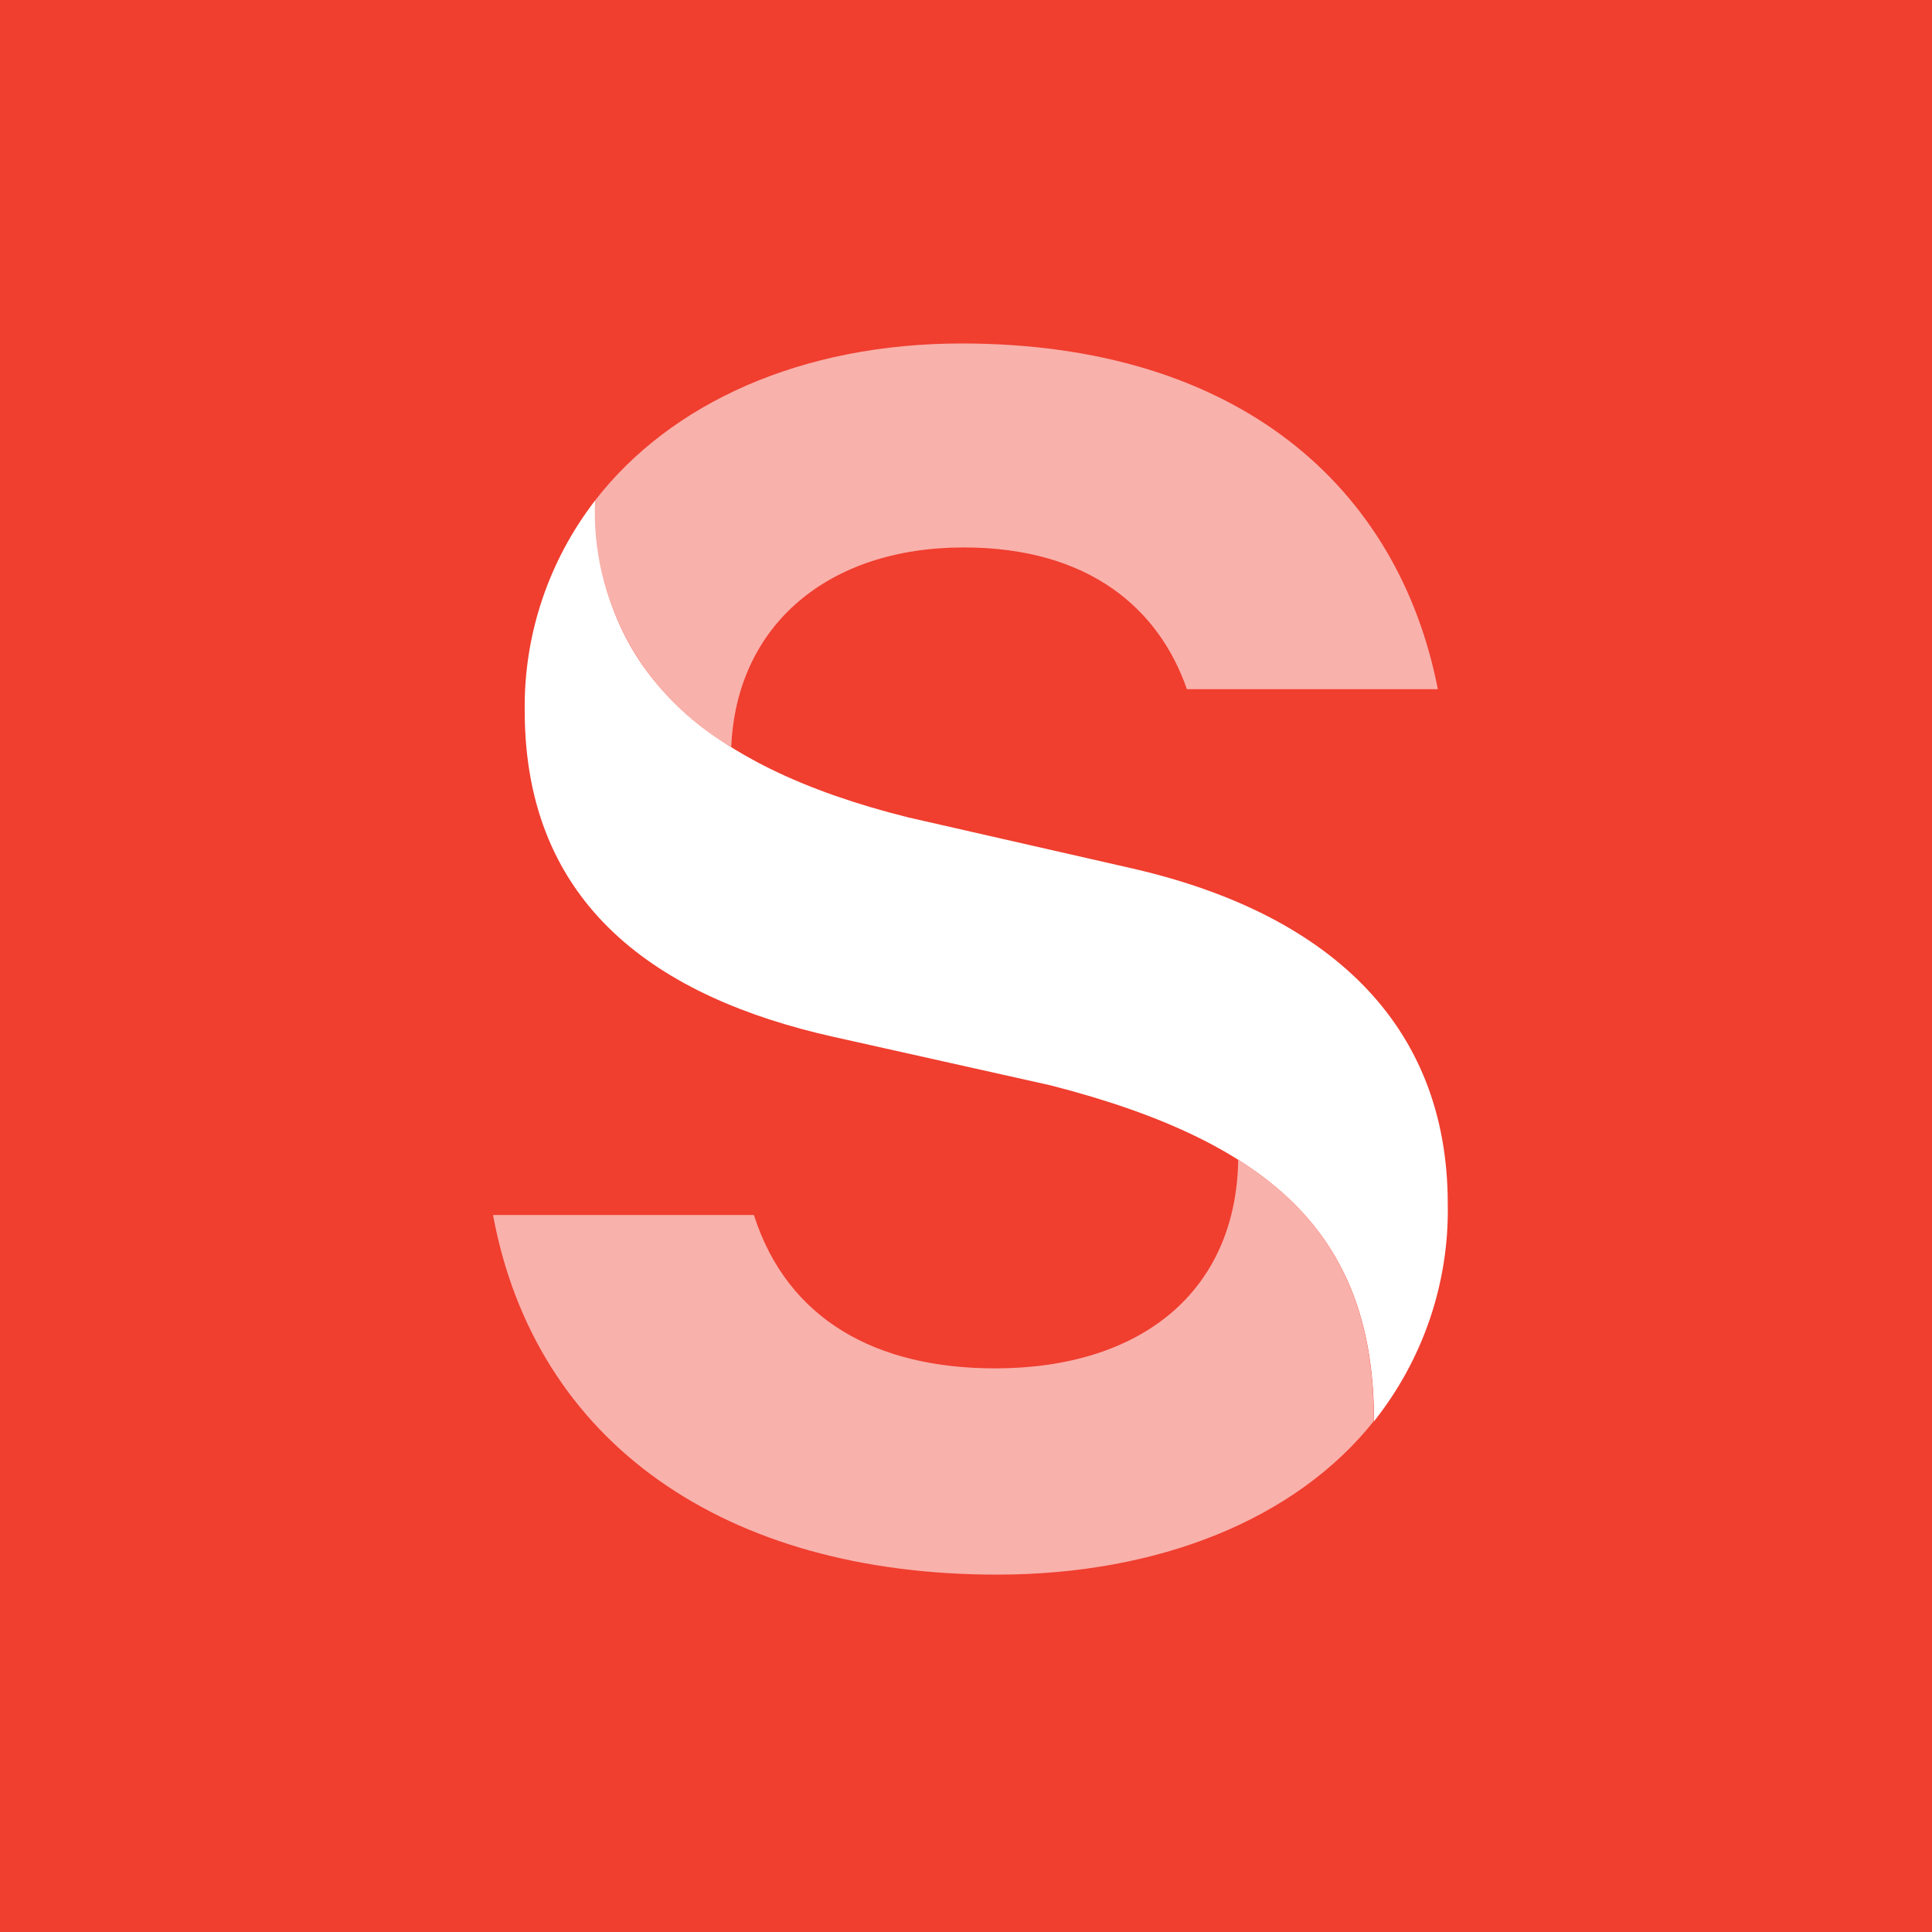
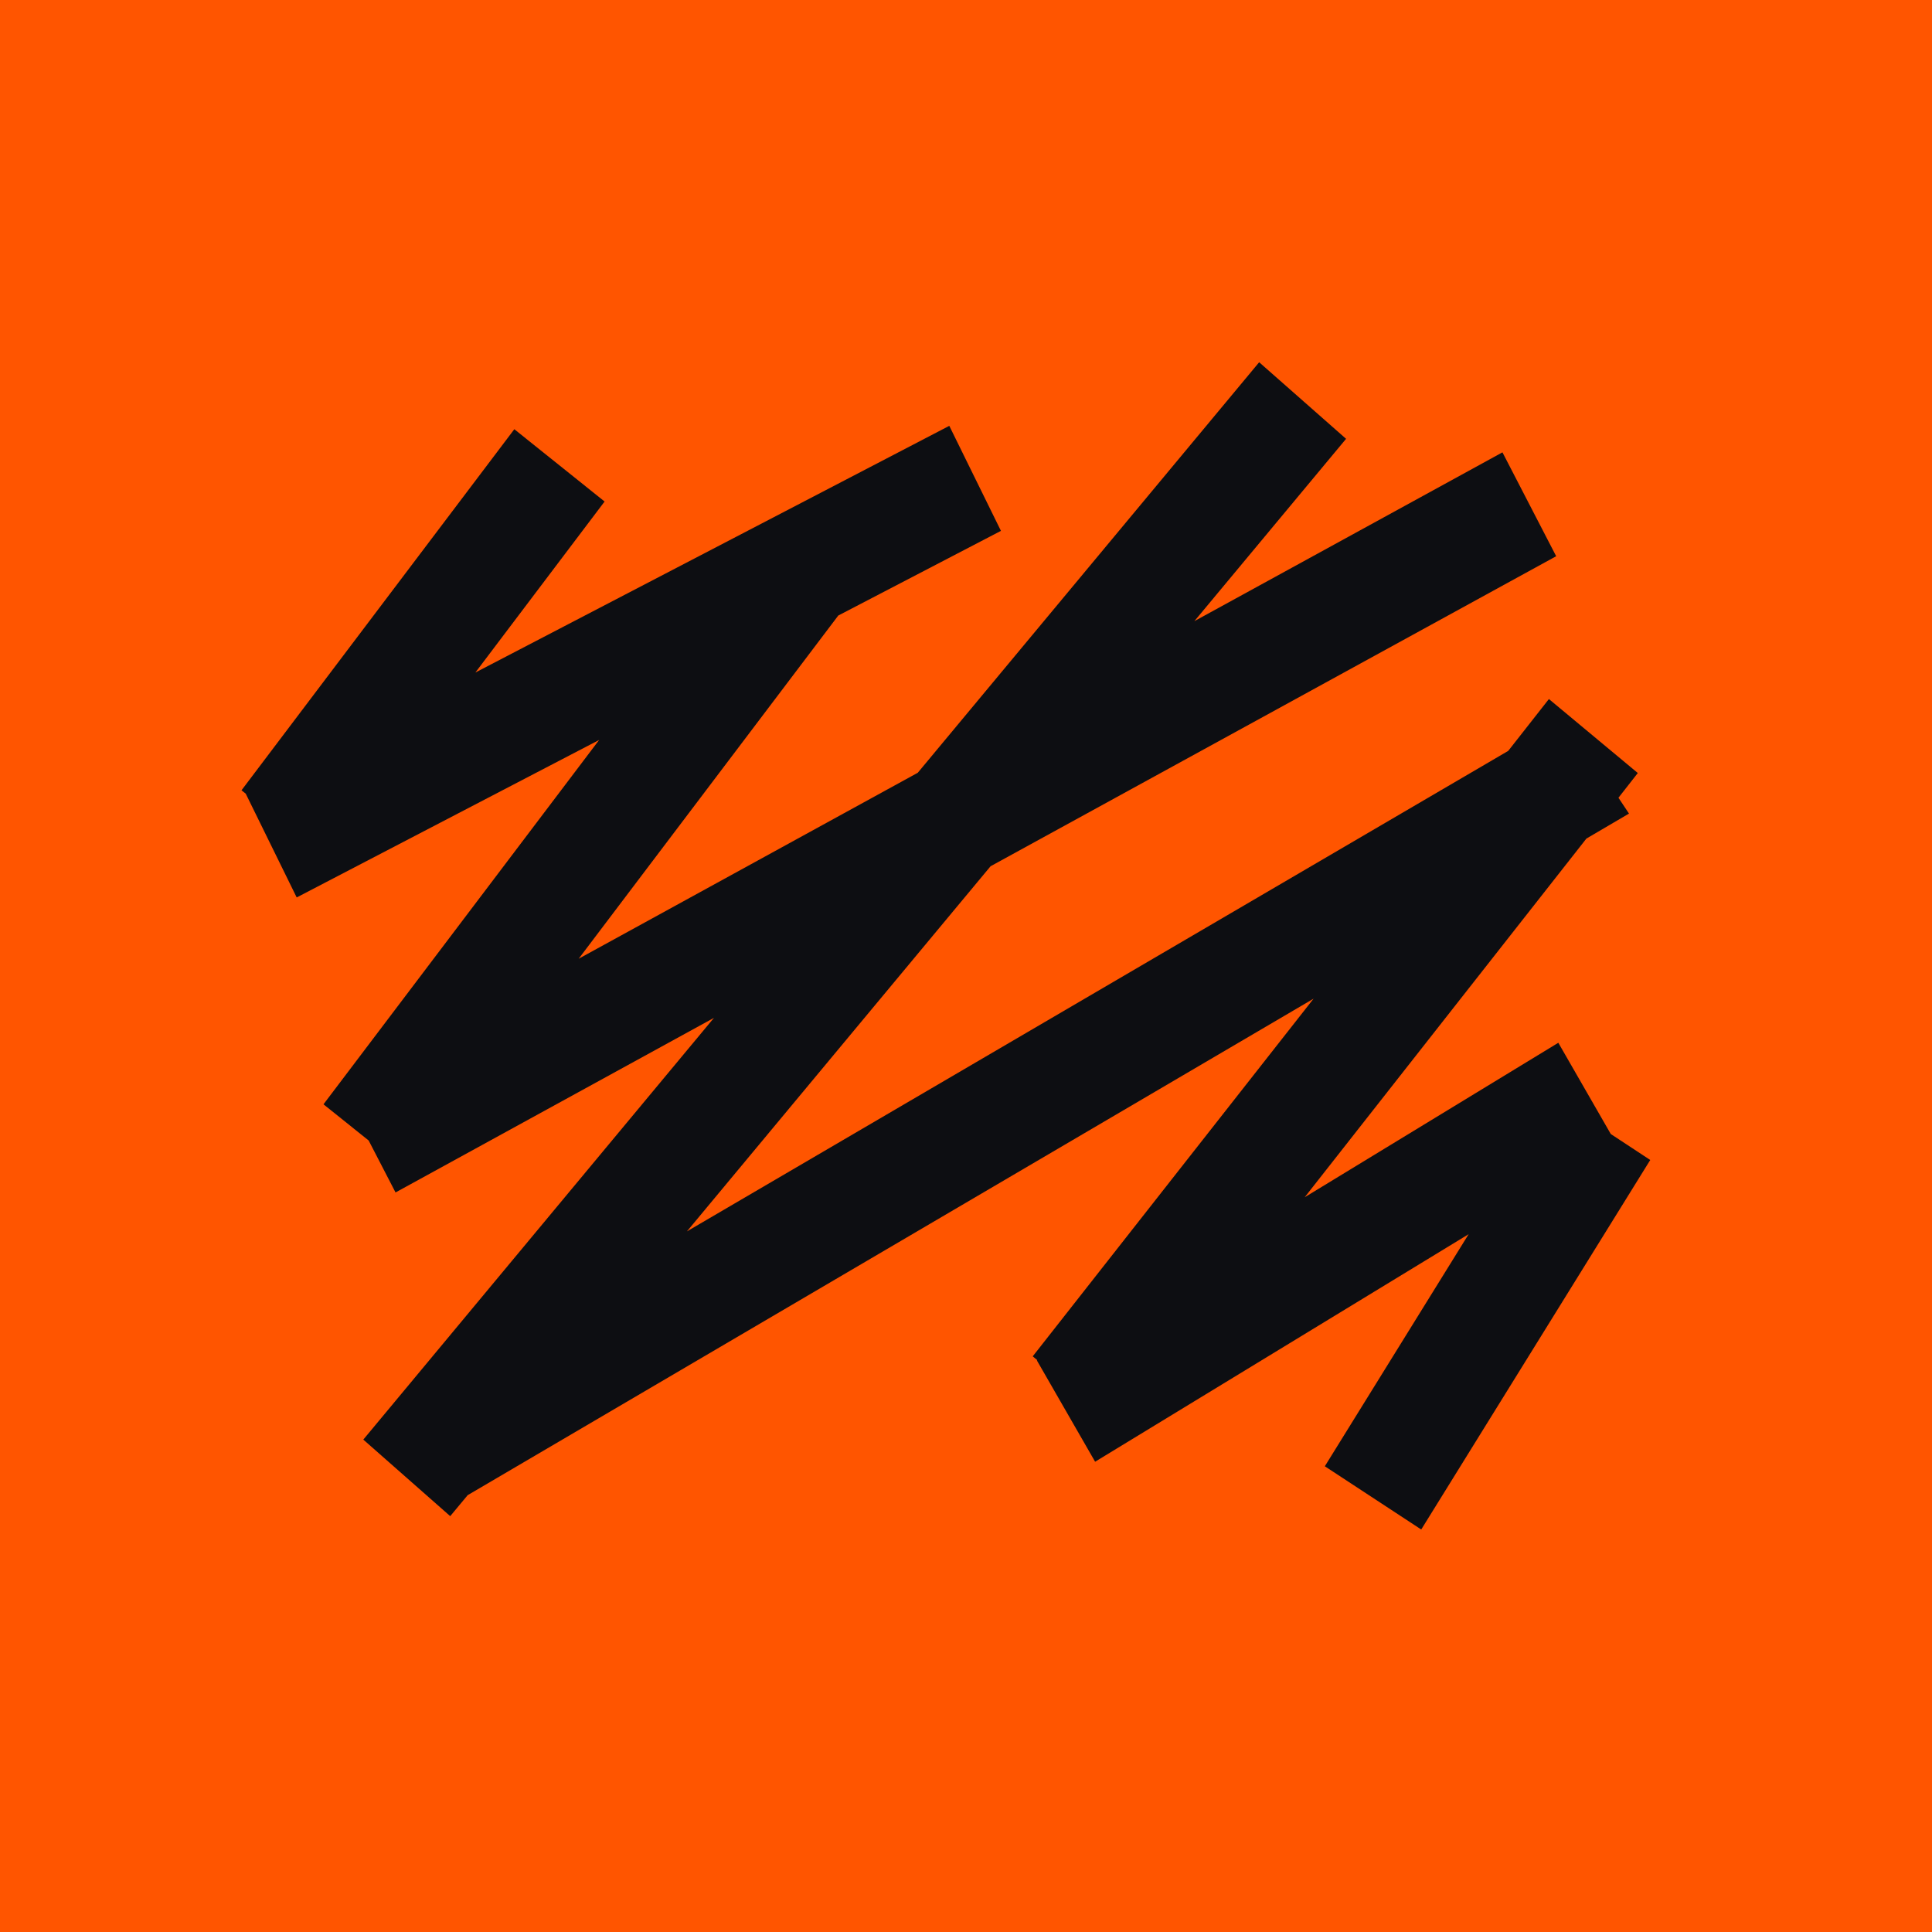
<svg xmlns="http://www.w3.org/2000/svg" viewBox="0 0 128 128">
-   <rect fill="#F03E2F" height="128" width="128" />
-   <path fill="#FFFFFF" d="M39.423 33.163C39.423 44.161 46.336 50.706 60.177 54.156L74.843 57.497C87.942 60.453 95.918 67.794 95.918 79.755C96.02 84.966 94.296 90.053 91.034 94.163C91.034 82.23 84.751 75.782 69.595 71.905L55.195 68.688C43.663 66.103 34.763 60.068 34.763 47.076C34.702 42.059 36.342 37.164 39.423 33.163Z" />
-   <path fill="#F9B1AB" d="M82.022 76.827C88.278 80.759 91.02 86.258 91.02 94.15C85.843 100.666 76.746 104.323 66.055 104.323C48.058 104.323 35.463 95.621 32.664 80.498H49.947C52.172 87.441 58.064 90.658 65.928 90.658C75.529 90.658 81.91 85.626 82.036 76.799" />
-   <path fill="#F9B1AB" d="M48.407 49.468C45.551 47.8 43.207 45.404 41.626 42.533C40.044 39.662 39.282 36.424 39.423 33.163C44.419 26.701 53.109 22.756 63.703 22.756C82.036 22.756 92.644 32.269 95.261 45.66H78.635C76.802 40.381 72.212 36.27 63.843 36.27C54.901 36.27 48.799 41.384 48.449 49.468" />
+   <path fill="#F50" d="M0 0h128v128H0z" />
+   <path fill="#0D0E12" d="M106.718 75.131L103.243 69.086L86.439 79.321L105.103 55.558L107.925 53.902L107.227 52.853L108.509 51.215L102.619 46.313L99.924 49.748L45.51 81.583L65.629 57.39L103.101 36.851L99.541 29.969L79.131 41.152L89.181 29.073L83.423 24L60.804 51.198L38.339 63.518L55.538 40.781L66.315 35.171L62.893 28.213L31.494 44.557L40.056 33.227L34.075 28.437L16 52.359L16.28 52.582L19.657 59.458L39.695 49.024L21.432 73.163L24.425 75.561L26.205 79.003L47.302 67.436L24.07 95.377L29.828 100.449L30.984 99.059L87.029 66.164L68.421 89.861L68.725 90.115L68.697 90.133L72.554 96.843L97.303 81.766L87.773 97.144L94.16 101.333L109.333 76.852L106.718 75.131Z" />
</svg>
